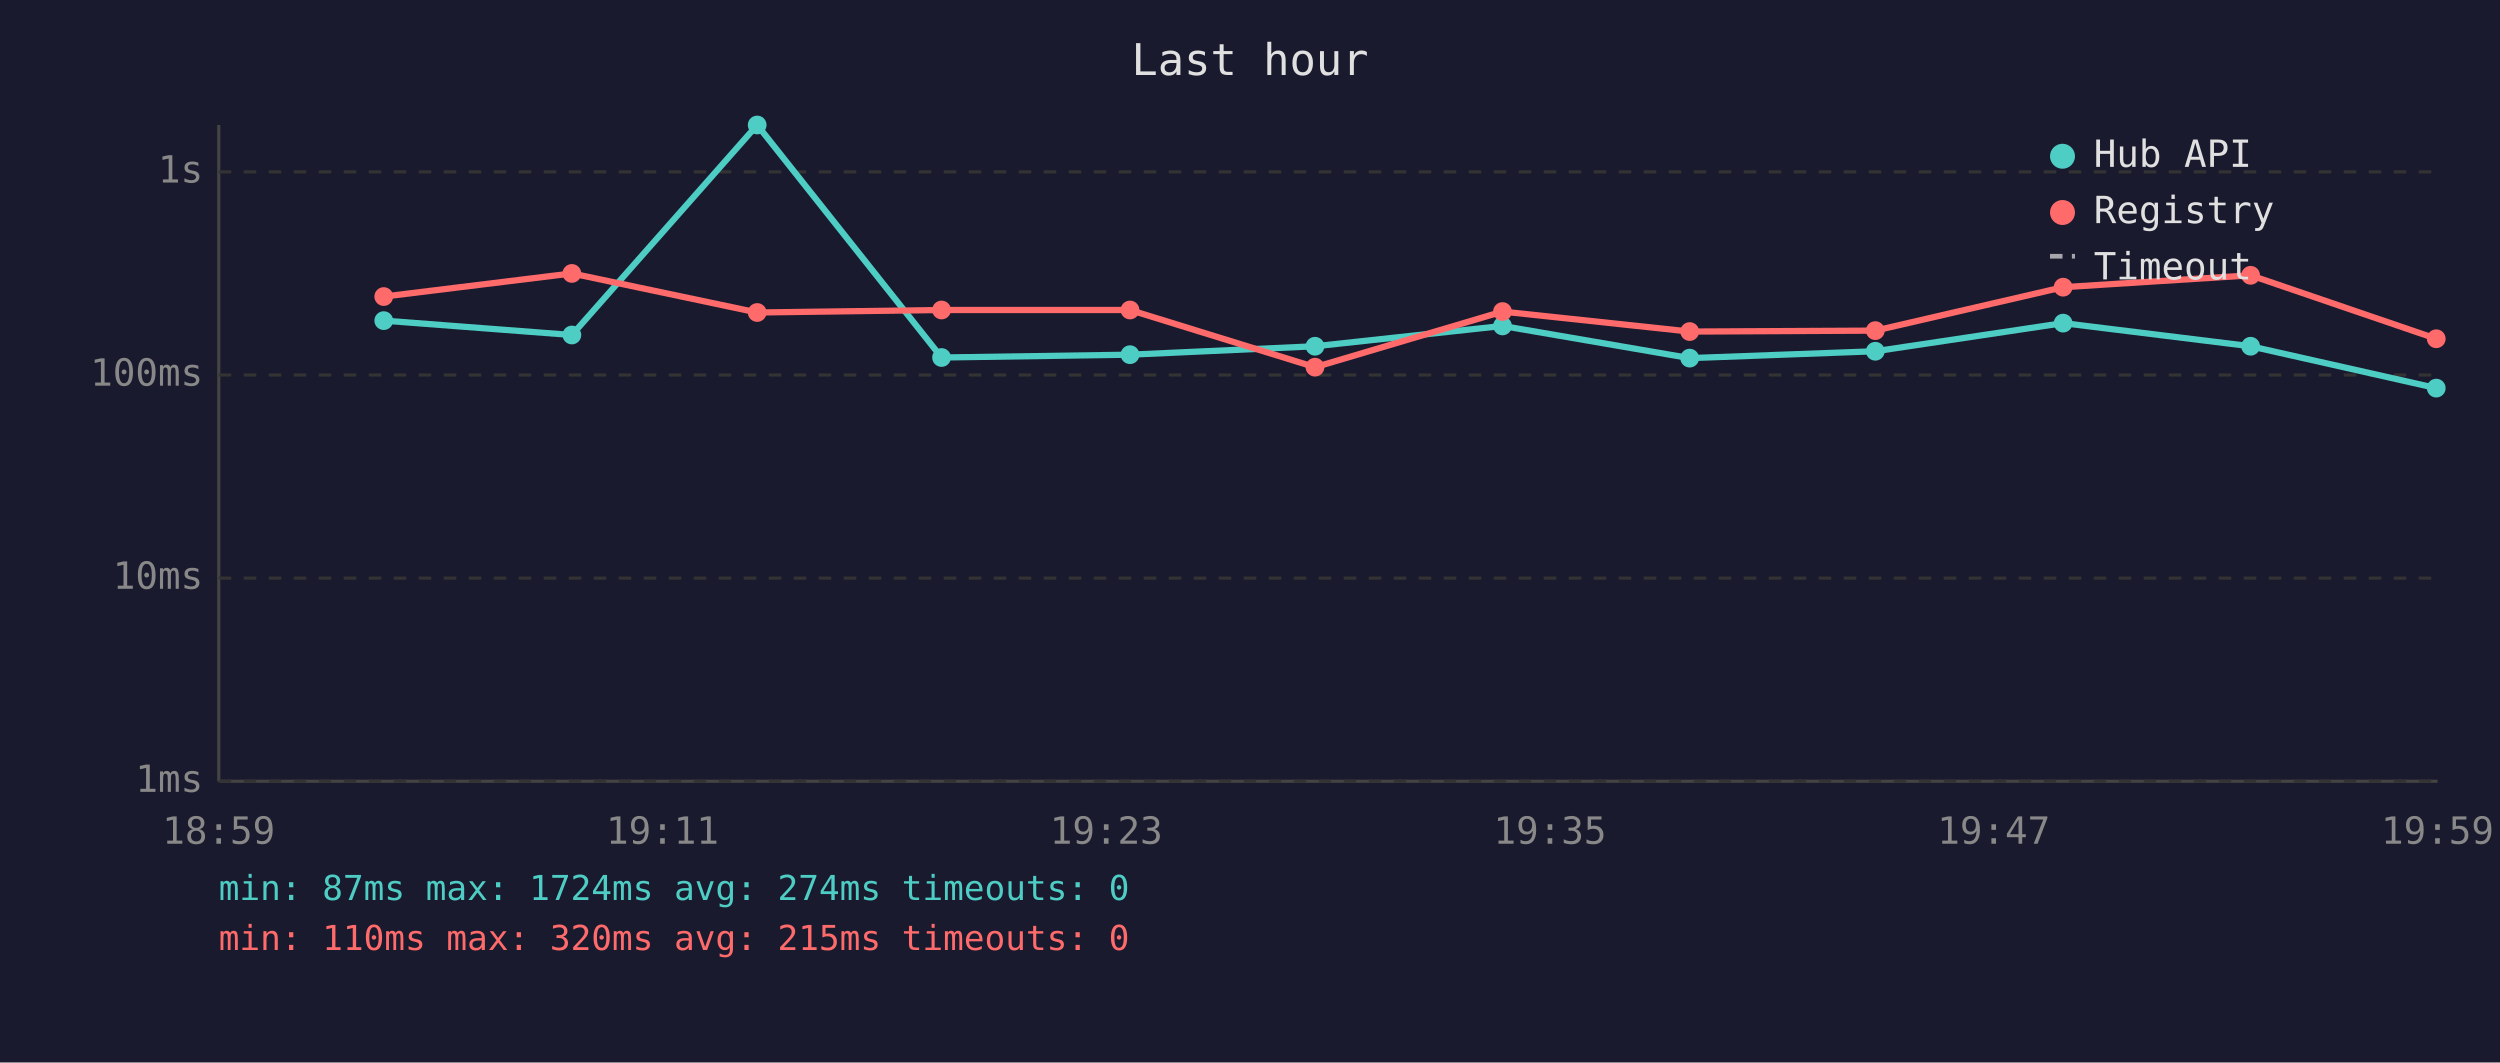
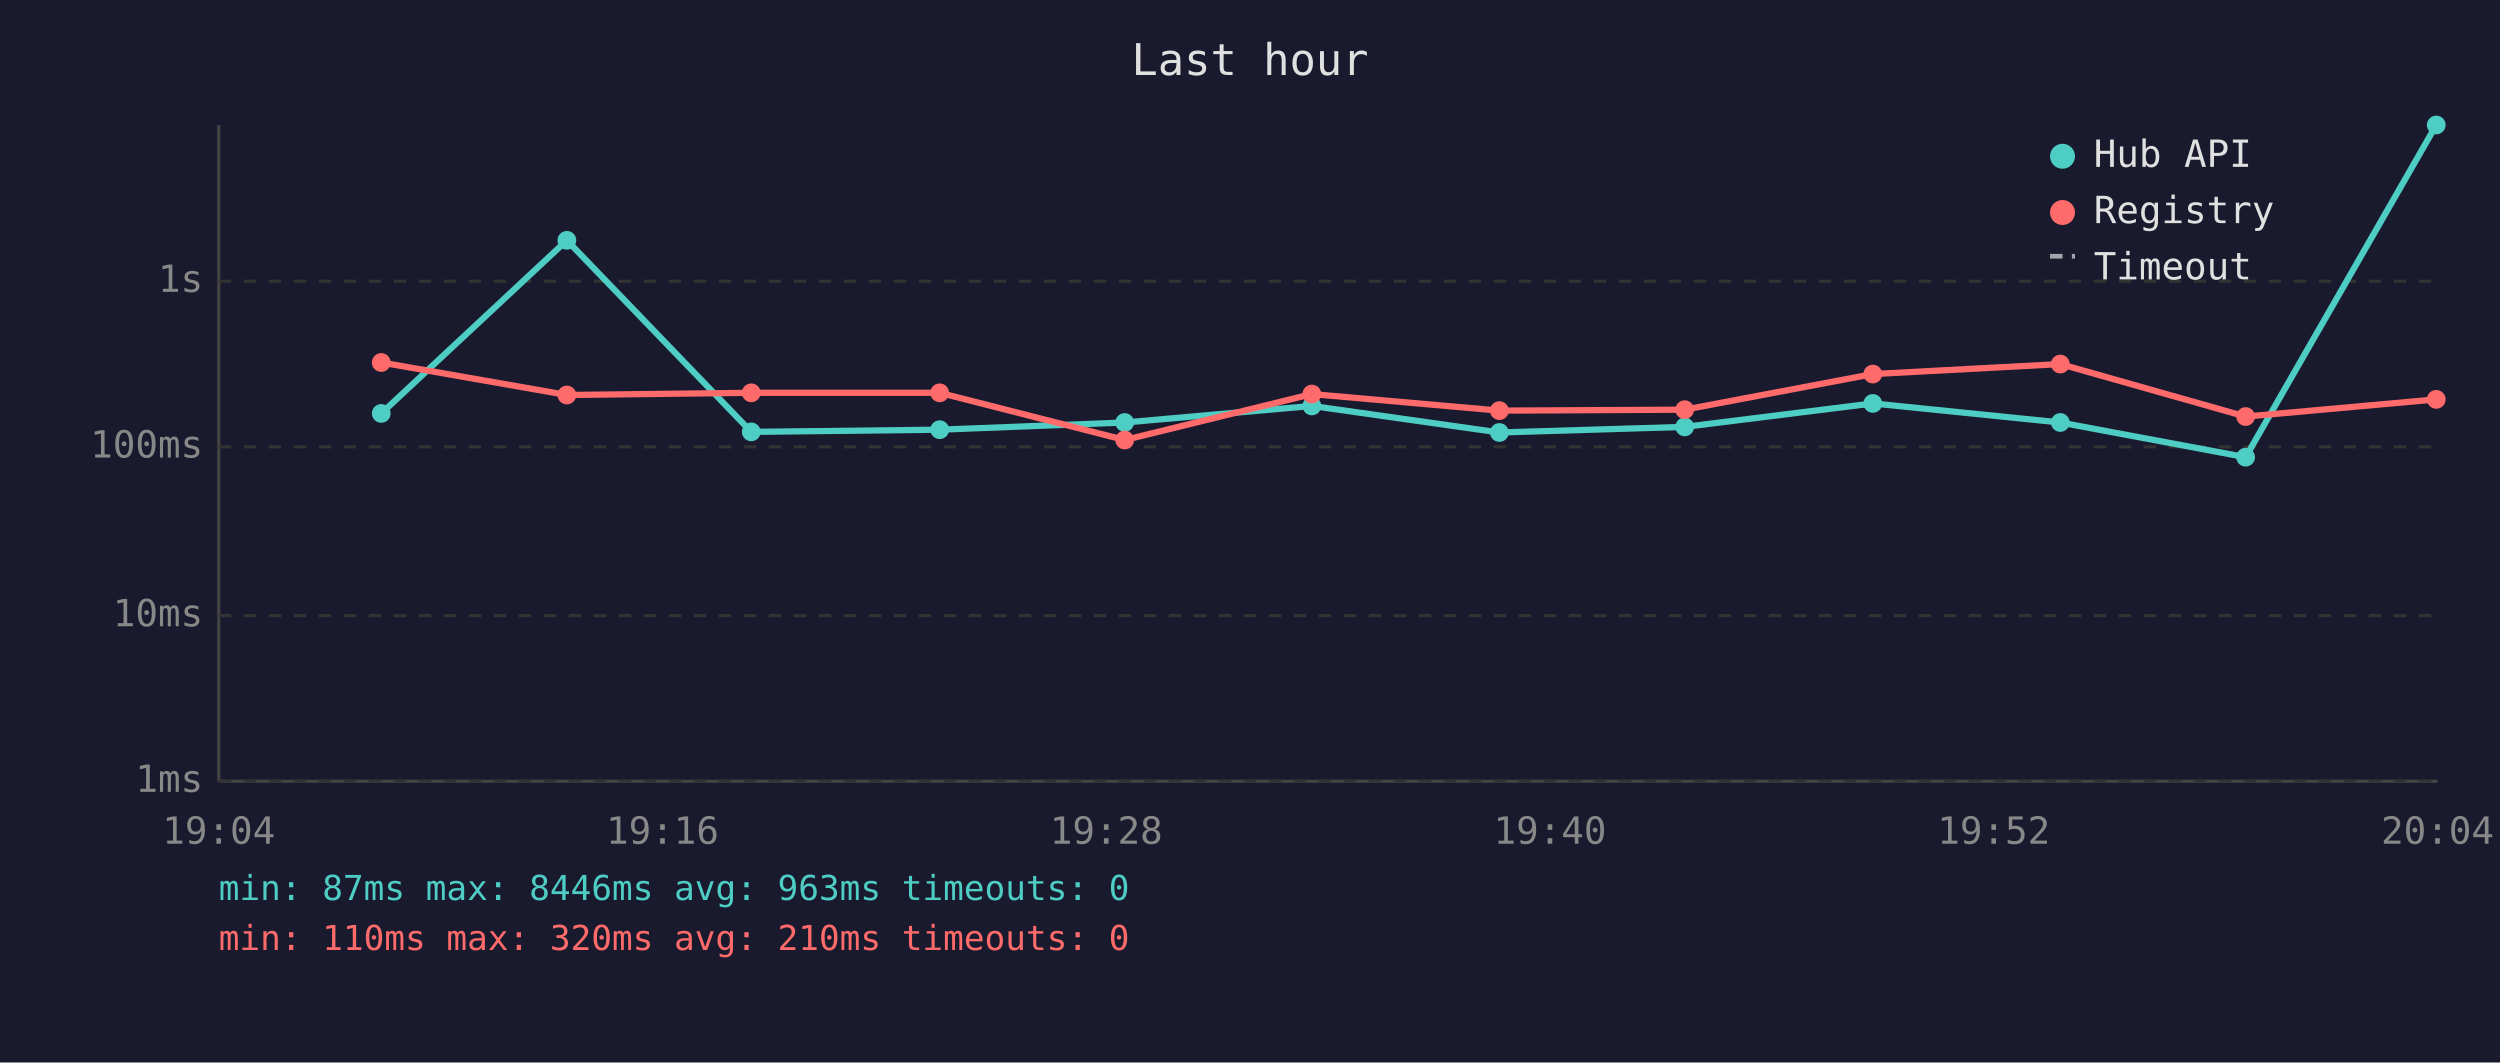
<svg xmlns="http://www.w3.org/2000/svg" viewBox="0 0 800 340" font-family="monospace" font-size="12">
  <rect width="800" height="340" fill="#1a1a2e" />
  <text x="400" y="24" fill="#e0e0e0" font-size="14" text-anchor="middle">Last hour</text>
  <line x1="70" y1="40" x2="70" y2="250" stroke="#444" stroke-width="1" />
  <line x1="70" y1="250" x2="780" y2="250" stroke="#444" stroke-width="1" />
  <line x1="70" y1="250" x2="780" y2="250" stroke="#333" stroke-width="1" stroke-dasharray="4" />
  <text x="65" y="250" fill="#888" text-anchor="end" dominant-baseline="middle">1ms</text>
-   <line x1="70" y1="185" x2="780" y2="185" stroke="#333" stroke-width="1" stroke-dasharray="4" />
-   <text x="65" y="185" fill="#888" text-anchor="end" dominant-baseline="middle">10ms</text>
-   <line x1="70" y1="120" x2="780" y2="120" stroke="#333" stroke-width="1" stroke-dasharray="4" />
-   <text x="65" y="120" fill="#888" text-anchor="end" dominant-baseline="middle">100ms</text>
-   <line x1="70" y1="55" x2="780" y2="55" stroke="#333" stroke-width="1" stroke-dasharray="4" />
-   <text x="65" y="55" fill="#888" text-anchor="end" dominant-baseline="middle">1s</text>
-   <text x="70" y="270" fill="#888" text-anchor="middle">18:59</text>
-   <text x="212" y="270" fill="#888" text-anchor="middle">19:11</text>
-   <text x="354" y="270" fill="#888" text-anchor="middle">19:23</text>
-   <text x="496" y="270" fill="#888" text-anchor="middle">19:35</text>
-   <text x="638" y="270" fill="#888" text-anchor="middle">19:47</text>
-   <text x="780" y="270" fill="#888" text-anchor="middle">19:59</text>
-   <polyline points="122.8,102.6 183.0,107.2 242.3,40.0 301.3,114.4 361.6,113.5 420.8,110.8 480.8,104.3 540.7,114.6 600.1,112.4 660.2,103.4 720.2,110.8 779.6,124.2" fill="none" stroke="#4ecdc4" stroke-width="2" opacity="1" />
-   <circle cx="122.8" cy="102.6" r="3" fill="#4ecdc4" />
-   <circle cx="183.0" cy="107.2" r="3" fill="#4ecdc4" />
-   <circle cx="242.3" cy="40.0" r="3" fill="#4ecdc4" />
-   <circle cx="301.3" cy="114.4" r="3" fill="#4ecdc4" />
-   <circle cx="361.6" cy="113.5" r="3" fill="#4ecdc4" />
-   <circle cx="420.8" cy="110.8" r="3" fill="#4ecdc4" />
-   <circle cx="480.8" cy="104.3" r="3" fill="#4ecdc4" />
-   <circle cx="540.7" cy="114.6" r="3" fill="#4ecdc4" />
-   <circle cx="600.1" cy="112.4" r="3" fill="#4ecdc4" />
-   <circle cx="660.2" cy="103.4" r="3" fill="#4ecdc4" />
-   <circle cx="720.2" cy="110.8" r="3" fill="#4ecdc4" />
-   <circle cx="779.6" cy="124.2" r="3" fill="#4ecdc4" />
-   <polyline points="122.8,94.9 183.0,87.5 242.3,100.0 301.3,99.2 361.6,99.2 420.8,117.5 480.8,99.7 540.7,106.1 600.1,105.8 660.2,91.9 720.2,88.1 779.6,108.4" fill="none" stroke="#ff6b6b" stroke-width="2" opacity="1" />
-   <circle cx="122.8" cy="94.9" r="3" fill="#ff6b6b" />
-   <circle cx="183.0" cy="87.5" r="3" fill="#ff6b6b" />
-   <circle cx="242.3" cy="100.0" r="3" fill="#ff6b6b" />
-   <circle cx="301.3" cy="99.2" r="3" fill="#ff6b6b" />
-   <circle cx="361.6" cy="99.2" r="3" fill="#ff6b6b" />
-   <circle cx="420.8" cy="117.5" r="3" fill="#ff6b6b" />
-   <circle cx="480.8" cy="99.7" r="3" fill="#ff6b6b" />
-   <circle cx="540.7" cy="106.1" r="3" fill="#ff6b6b" />
-   <circle cx="600.1" cy="105.8" r="3" fill="#ff6b6b" />
-   <circle cx="660.2" cy="91.9" r="3" fill="#ff6b6b" />
-   <circle cx="720.2" cy="88.1" r="3" fill="#ff6b6b" />
-   <circle cx="779.6" cy="108.4" r="3" fill="#ff6b6b" />
+   <line x1="70" y1="197" x2="780" y2="197" stroke="#333" stroke-width="1" stroke-dasharray="4" />
+   <text x="65" y="197" fill="#888" text-anchor="end" dominant-baseline="middle">10ms</text>
+   <line x1="70" y1="143" x2="780" y2="143" stroke="#333" stroke-width="1" stroke-dasharray="4" />
+   <text x="65" y="143" fill="#888" text-anchor="end" dominant-baseline="middle">100ms</text>
+   <line x1="70" y1="90" x2="780" y2="90" stroke="#333" stroke-width="1" stroke-dasharray="4" />
+   <text x="65" y="90" fill="#888" text-anchor="end" dominant-baseline="middle">1s</text>
+   <text x="70" y="270" fill="#888" text-anchor="middle">19:04</text>
+   <text x="212" y="270" fill="#888" text-anchor="middle">19:16</text>
+   <text x="354" y="270" fill="#888" text-anchor="middle">19:28</text>
+   <text x="496" y="270" fill="#888" text-anchor="middle">19:40</text>
+   <text x="638" y="270" fill="#888" text-anchor="middle">19:52</text>
+   <text x="780" y="270" fill="#888" text-anchor="middle">20:04</text>
+   <polyline points="122.0,132.3 181.4,76.9 240.4,138.2 300.7,137.5 359.9,135.2 419.8,129.9 479.8,138.4 539.1,136.6 599.3,129.1 659.3,135.2 718.6,146.3 779.6,40.0" fill="none" stroke="#4ecdc4" stroke-width="2" opacity="1" />
+   <circle cx="122.0" cy="132.3" r="3" fill="#4ecdc4" />
+   <circle cx="181.4" cy="76.9" r="3" fill="#4ecdc4" />
+   <circle cx="240.4" cy="138.2" r="3" fill="#4ecdc4" />
+   <circle cx="300.7" cy="137.5" r="3" fill="#4ecdc4" />
+   <circle cx="359.9" cy="135.2" r="3" fill="#4ecdc4" />
+   <circle cx="419.8" cy="129.9" r="3" fill="#4ecdc4" />
+   <circle cx="479.8" cy="138.4" r="3" fill="#4ecdc4" />
+   <circle cx="539.1" cy="136.6" r="3" fill="#4ecdc4" />
+   <circle cx="599.3" cy="129.1" r="3" fill="#4ecdc4" />
+   <circle cx="659.3" cy="135.2" r="3" fill="#4ecdc4" />
+   <circle cx="718.6" cy="146.3" r="3" fill="#4ecdc4" />
+   <circle cx="779.6" cy="40.0" r="3" fill="#4ecdc4" />
+   <polyline points="122.0,116.0 181.4,126.4 240.4,125.7 300.7,125.7 359.9,140.8 419.8,126.1 479.8,131.4 539.1,131.1 599.3,119.7 659.3,116.5 718.6,133.3 779.6,127.8" fill="none" stroke="#ff6b6b" stroke-width="2" opacity="1" />
+   <circle cx="122.0" cy="116.0" r="3" fill="#ff6b6b" />
+   <circle cx="181.4" cy="126.4" r="3" fill="#ff6b6b" />
+   <circle cx="240.4" cy="125.7" r="3" fill="#ff6b6b" />
+   <circle cx="300.7" cy="125.7" r="3" fill="#ff6b6b" />
+   <circle cx="359.9" cy="140.8" r="3" fill="#ff6b6b" />
+   <circle cx="419.8" cy="126.1" r="3" fill="#ff6b6b" />
+   <circle cx="479.8" cy="131.4" r="3" fill="#ff6b6b" />
+   <circle cx="539.1" cy="131.1" r="3" fill="#ff6b6b" />
+   <circle cx="599.3" cy="119.7" r="3" fill="#ff6b6b" />
+   <circle cx="659.3" cy="116.5" r="3" fill="#ff6b6b" />
+   <circle cx="718.6" cy="133.3" r="3" fill="#ff6b6b" />
+   <circle cx="779.6" cy="127.8" r="3" fill="#ff6b6b" />
  <circle cx="660" cy="50" r="4" fill="#4ecdc4" />
  <text x="670" y="50" fill="#e0e0e0" dominant-baseline="middle">Hub API</text>
  <circle cx="660" cy="68" r="4" fill="#ff6b6b" />
  <text x="670" y="68" fill="#e0e0e0" dominant-baseline="middle">Registry</text>
  <line x1="656" y1="82" x2="664" y2="82" stroke="#e0e0e0" stroke-width="1.5" stroke-dasharray="4,3" opacity="0.7" />
  <text x="670" y="86" fill="#e0e0e0" dominant-baseline="middle">Timeout</text>
-   <text x="70" y="288" fill="#4ecdc4" font-size="11">min: 87ms  max: 1724ms  avg: 274ms  timeouts: 0</text>
-   <text x="70" y="304" fill="#ff6b6b" font-size="11">min: 110ms  max: 320ms  avg: 215ms  timeouts: 0</text>
+   <text x="70" y="288" fill="#4ecdc4" font-size="11">min: 87ms  max: 8446ms  avg: 963ms  timeouts: 0</text>
+   <text x="70" y="304" fill="#ff6b6b" font-size="11">min: 110ms  max: 320ms  avg: 210ms  timeouts: 0</text>
</svg>
